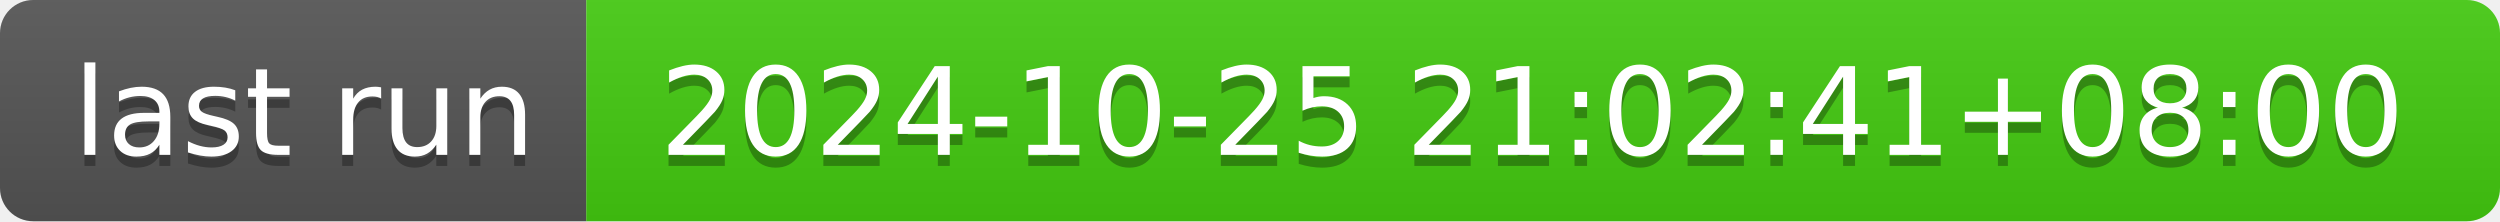
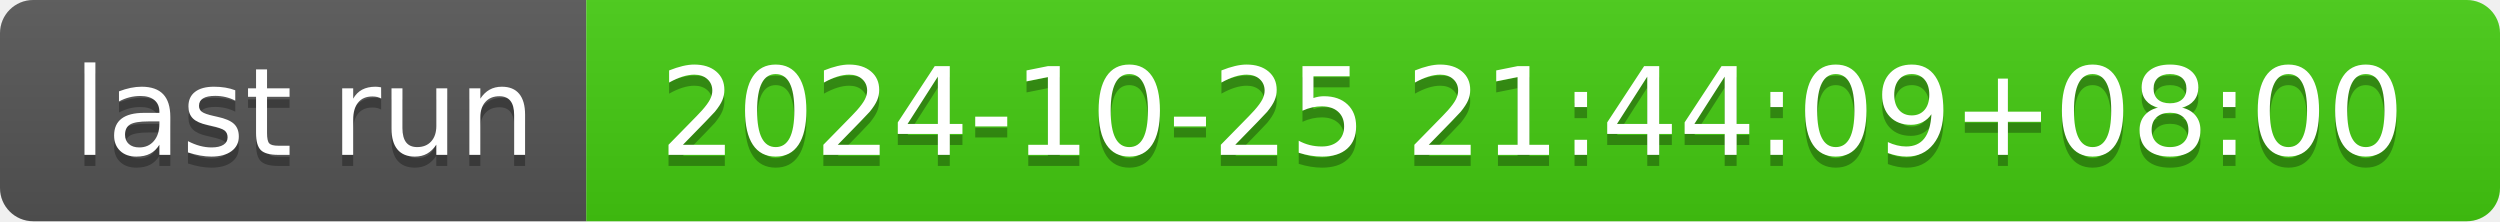
- <svg xmlns="http://www.w3.org/2000/svg" width="226" height="20" role="img" aria-label="last run: 2024-10-25 21:02:41+08:00">
+ <svg xmlns="http://www.w3.org/2000/svg" width="226" height="20" role="img" aria-label="last run: 2024-10-25 21:44:09+08:00">
  <linearGradient id="s" x2="0" y2="100%">
    <stop offset="0" stop-color="#bbb" stop-opacity=".1" />
    <stop offset="1" stop-opacity=".1" />
  </linearGradient>
  <clipPath id="r">
    <rect width="226" height="20" rx="3" fill="#fff" />
  </clipPath>
  <g clip-path="url(#r)">
    <rect width="53" height="20" fill="#555" />
    <rect x="53" width="173" height="20" fill="#4c1" />
    <rect width="226" height="20" fill="url(#s)" />
  </g>
  <g fill="#fff" text-anchor="middle" font-family="Verdana,Geneva,DejaVu Sans,sans-serif" text-rendering="geometricPrecision" font-size="110">
    <text aria-hidden="true" x="275" y="150" fill="#010101" fill-opacity=".3" transform="scale(.1)" textLength="430">last run</text>
    <text x="275" y="140" transform="scale(.1)" fill="#fff" textLength="430">last run</text>
-     <text aria-hidden="true" x="1385" y="150" fill="#010101" fill-opacity=".3" transform="scale(.1)" textLength="1630">2024-10-25 21:02:41+08:00</text>
-     <text x="1385" y="140" transform="scale(.1)" fill="#fff" textLength="1630">2024-10-25 21:02:41+08:00</text>
+     <text aria-hidden="true" x="1385" y="150" fill="#010101" fill-opacity=".3" transform="scale(.1)" textLength="1630">2024-10-25 21:44:09+08:00</text>
+     <text x="1385" y="140" transform="scale(.1)" fill="#fff" textLength="1630">2024-10-25 21:44:09+08:00</text>
  </g>
</svg>
